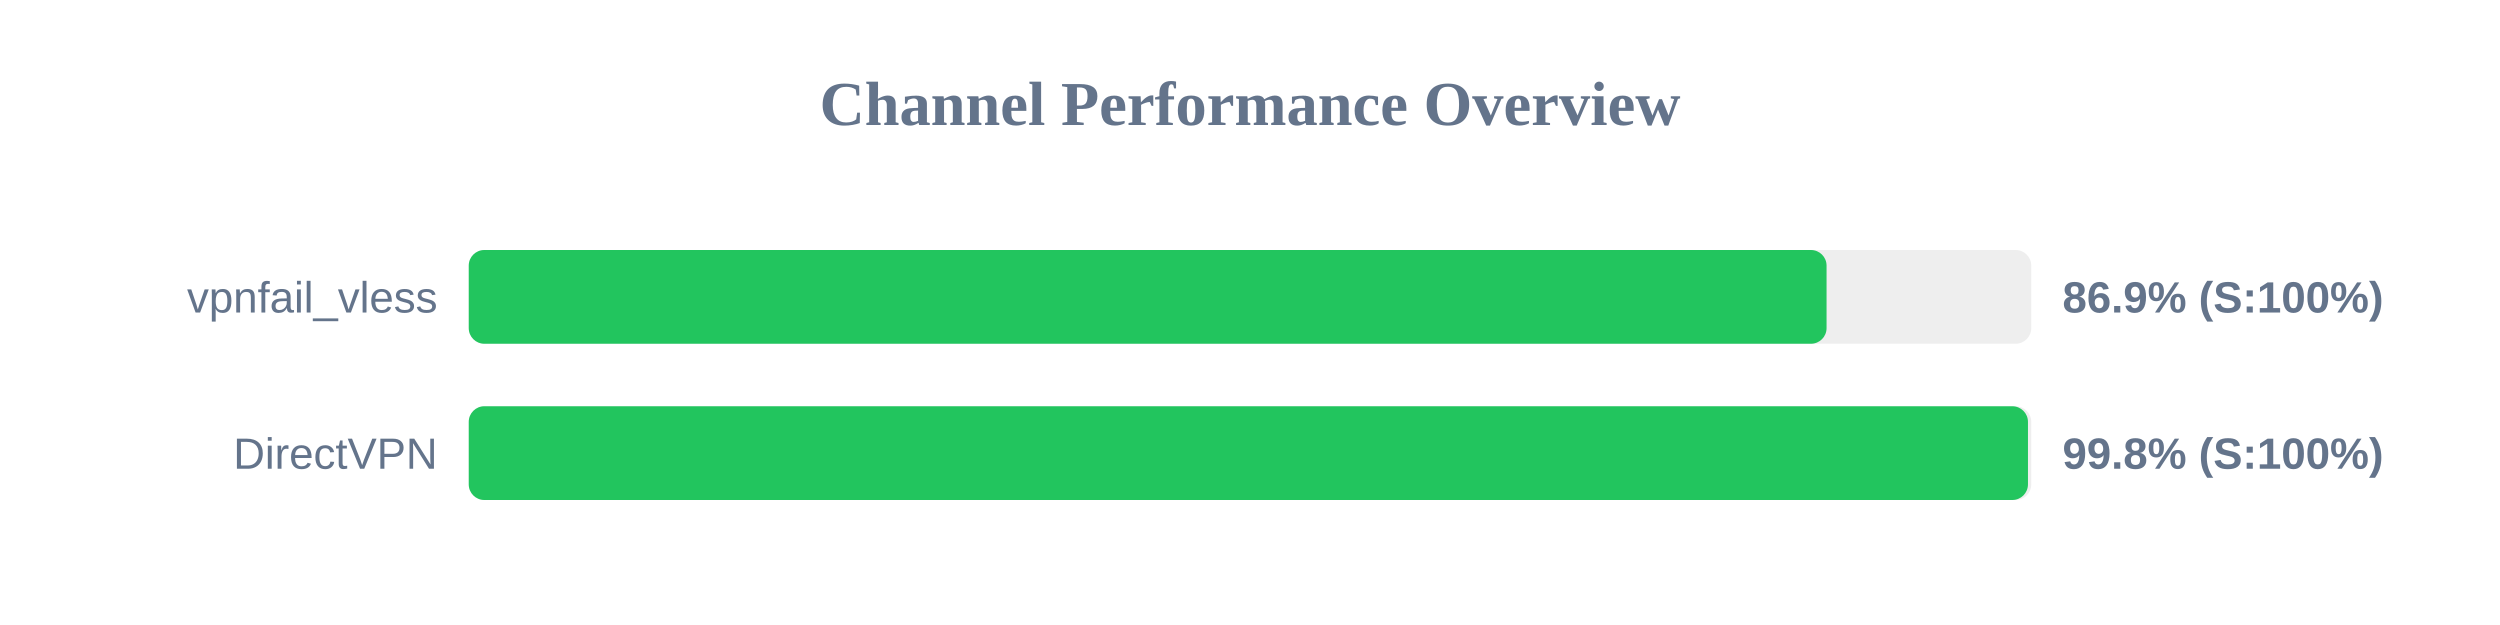
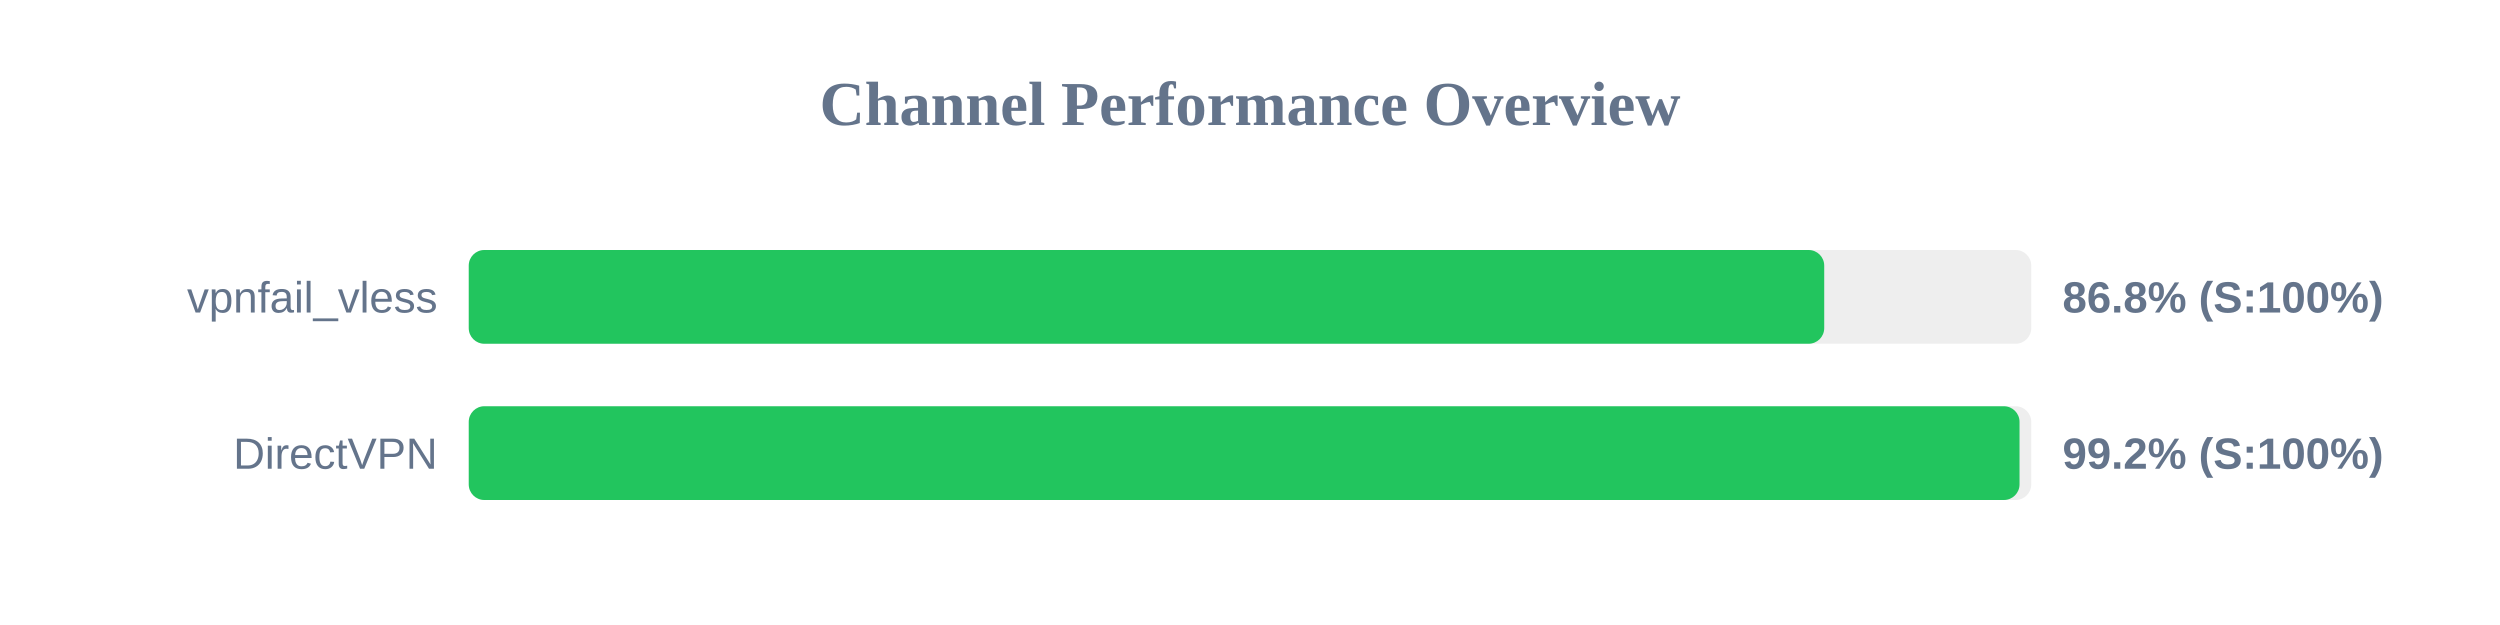
<svg xmlns="http://www.w3.org/2000/svg" width="800" height="200" version="1.1">
  <style>
        .row { font: 14px Arial; fill: #64748b; }
        .score { font: bold 14px Arial; fill: #64748b; }
    </style>
  <text x="400" y="40" text-anchor="middle" font-size="20px" font-weight="bold" fill="#64748b">Channel Performance Overview</text>
  <rect x="150" y="80" width="500" height="30" fill="#eee" rx="5" />
-   <rect x="150" y="80" width="434.5" height="30" fill="#22c55e" rx="5" />
+   <rect x="150" y="80" width="433.75" height="30" fill="#22c55e" rx="5" />
  <text x="140" y="100" text-anchor="end" class="row">vpnfail_vless</text>
-   <text x="660" y="100" text-anchor="start" class="score">86.9% (S:100%)</text>
+   <text x="660" y="100" text-anchor="start" class="score">86.8% (S:100%)</text>
  <rect x="150" y="130" width="500" height="30" fill="#eee" rx="5" />
-   <rect x="150" y="130" width="498.95" height="30" fill="#22c55e" rx="5" />
+   <rect x="150" y="130" width="496.25" height="30" fill="#22c55e" rx="5" />
  <text x="140" y="150" text-anchor="end" class="row">DirectVPN</text>
-   <text x="660" y="150" text-anchor="start" class="score">99.8% (S:100%)</text>
+   <text x="660" y="150" text-anchor="start" class="score">99.2% (S:100%)</text>
</svg>
